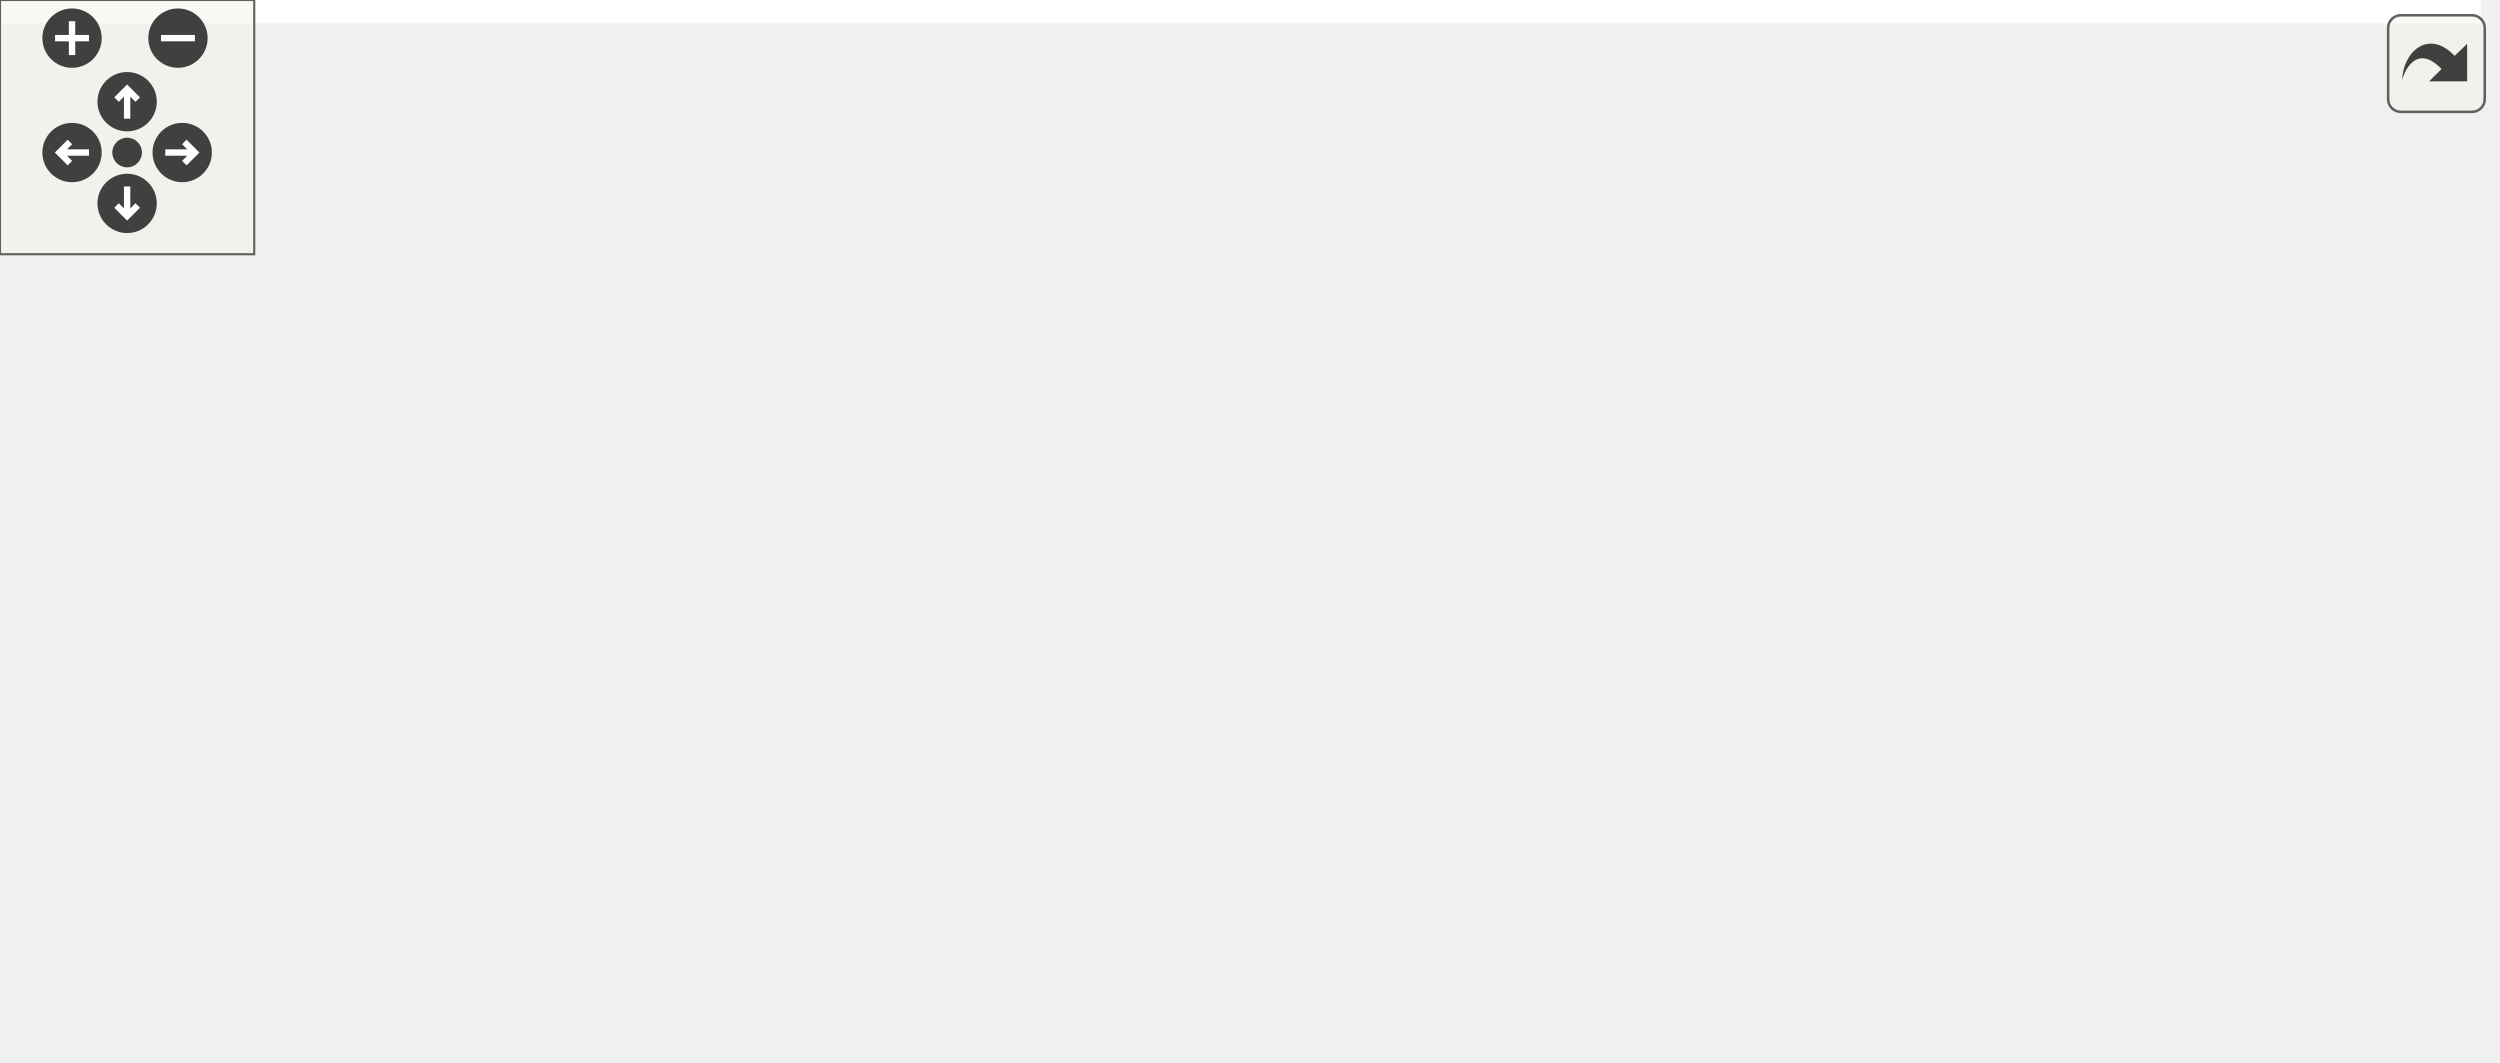
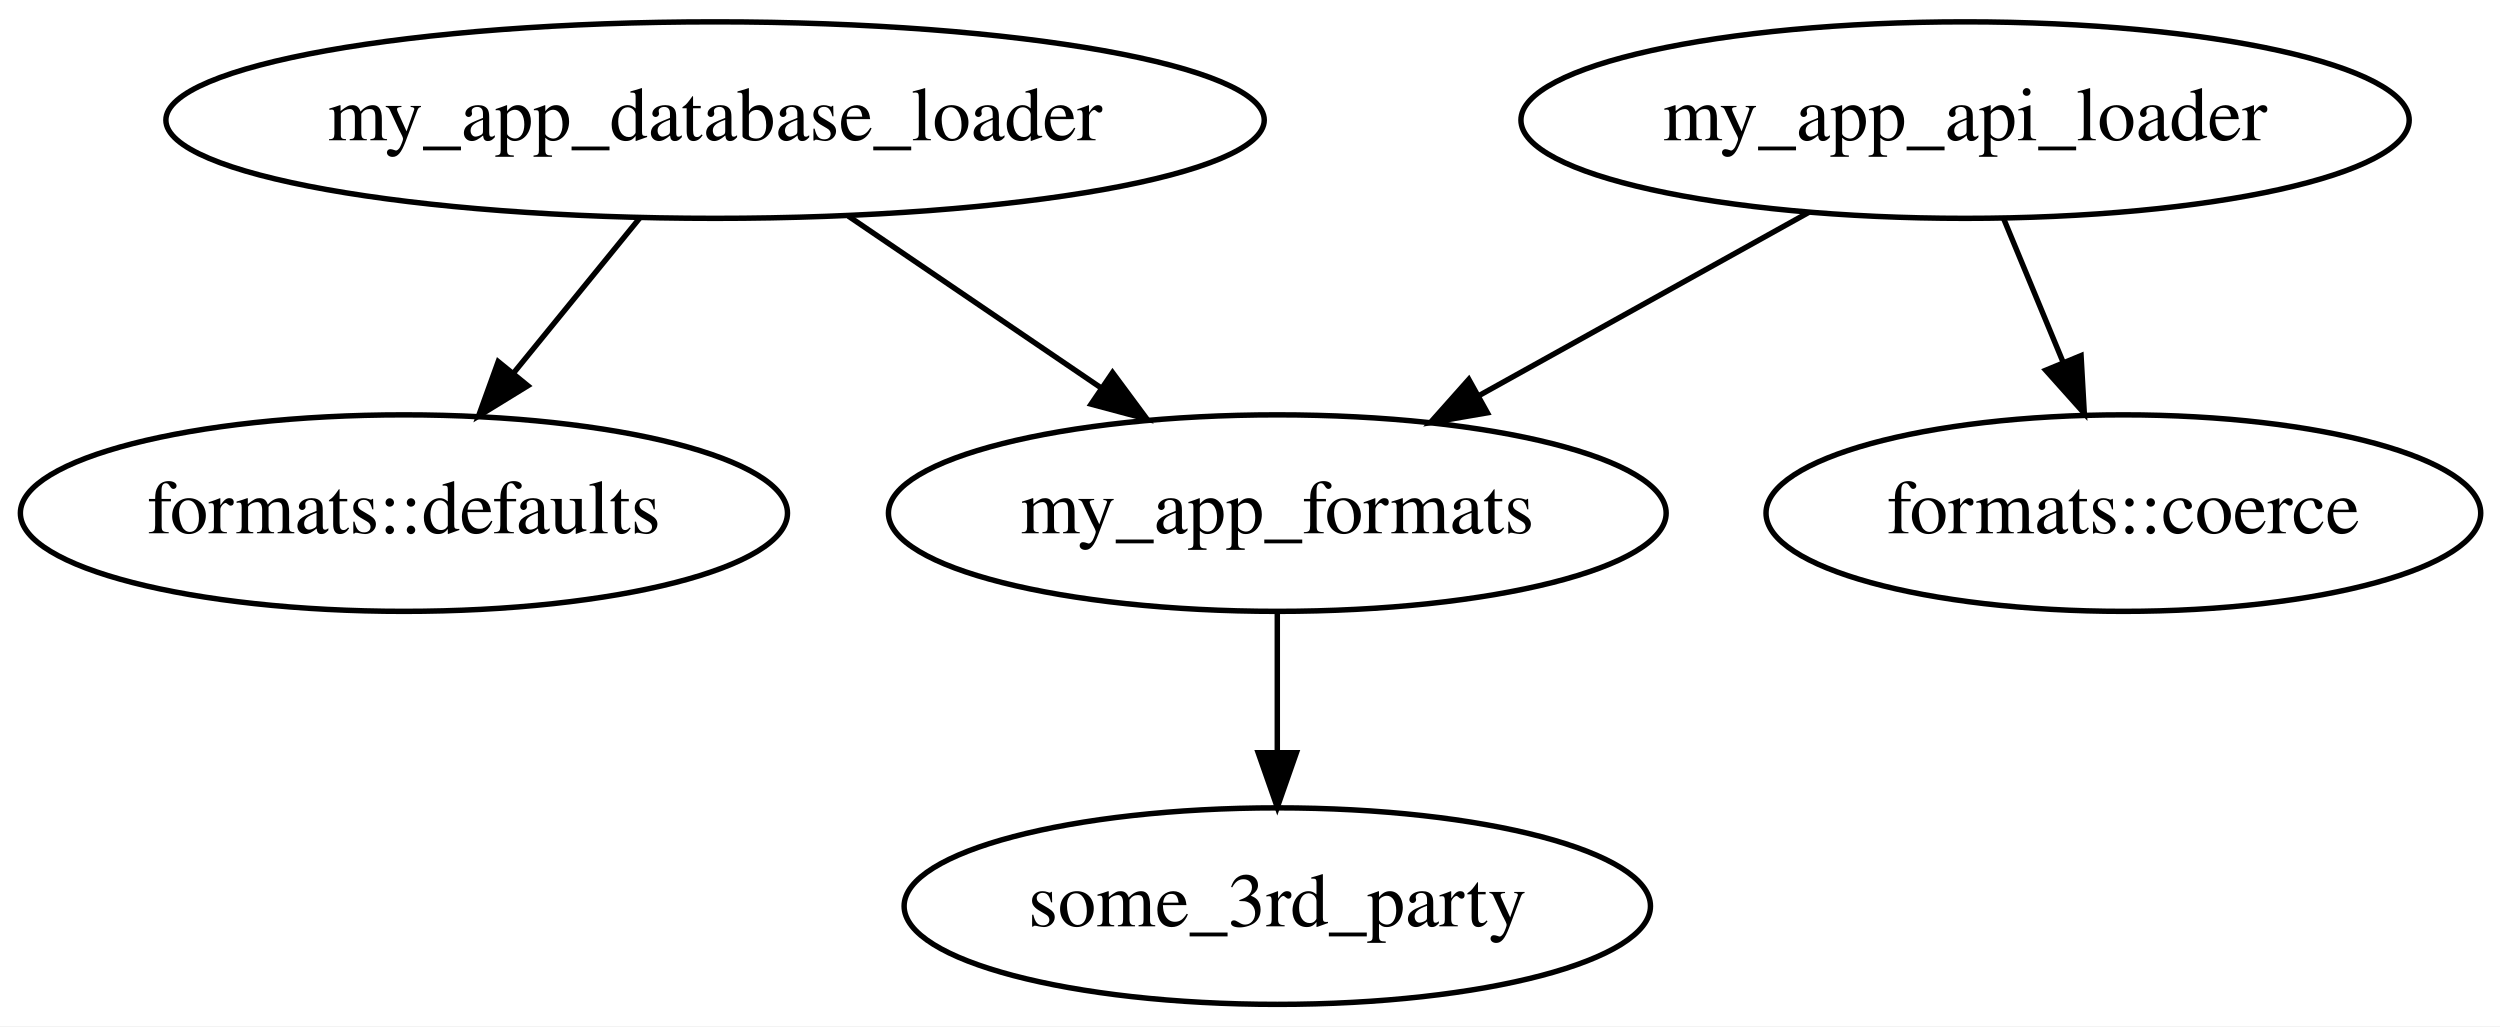
- <svg xmlns="http://www.w3.org/2000/svg" xmlns:xlink="http://www.w3.org/1999/xlink" id="main" version="1.1" xml:space="preserve">
-   <style type="text/css">
- .edge:hover path { stroke: red; }
- .edge:hover polygon { stroke: red; fill: red; }
- </style>
-   <defs>
-     <circle id="rim" cx="0" cy="0" r="7" />
-     <circle id="rim2" cx="0" cy="0" r="3.5" />
-     <g id="zoomPlus">
-       <use xlink:href="#rim" fill="#404040">
-         <set attributeName="fill" to="#808080" begin="zoomplus.mouseover" end="zoomplus.mouseout" />
-       </use>
-       <path d="M-4,0h8M0,-4v8" fill="none" stroke="white" stroke-width="1.5" pointer-events="none" />
+ <svg xmlns="http://www.w3.org/2000/svg" width="458pt" height="188pt" viewBox="0.00 0.00 458.00 188.00">
+   <g id="graph0" class="graph" transform="scale(1 1) rotate(0) translate(4 184)">
+     <polygon fill="white" stroke="none" points="-4,4 -4,-184 454,-184 454,4 -4,4" />
+     <g id="node1" class="node">
+       <ellipse fill="none" stroke="black" cx="70" cy="-90" rx="70.267" ry="18" />
+       <text text-anchor="middle" x="70" y="-86.3" font-family="Times,serif" font-size="14.00">formats::defaults</text>
    </g>
-     <g id="zoomMin">
-       <use xlink:href="#rim" fill="#404040">
-         <set attributeName="fill" to="#808080" begin="zoomminus.mouseover" end="zoomminus.mouseout" />
-       </use>
-       <path d="M-4,0h8" fill="none" stroke="white" stroke-width="1.5" pointer-events="none" />
+     <g id="node2" class="node">
+       <ellipse fill="none" stroke="black" cx="385" cy="-90" rx="65.466" ry="18" />
+       <text text-anchor="middle" x="385" y="-86.3" font-family="Times,serif" font-size="14.00">formats::coerce</text>
    </g>
-     <g id="dirArrow">
-       <path fill="none" stroke="white" stroke-width="1.5" d="M0,-3.0v7 M-2.5,-0.5L0,-3.0L2.5,-0.5" />
+     <g id="node3" class="node">
+       <ellipse fill="none" stroke="black" cx="230" cy="-18" rx="68.366" ry="18" />
+       <text text-anchor="middle" x="230" y="-14.3" font-family="Times,serif" font-size="14.00">some_3rd_party</text>
    </g>
-     <g id="resetDef">
-       <use xlink:href="#rim2" fill="#404040">
-         <set attributeName="fill" to="#808080" begin="reset.mouseover" end="reset.mouseout" />
-       </use>
+     <g id="node4" class="node">
+       <ellipse fill="none" stroke="black" cx="230" cy="-90" rx="71.24" ry="18" />
+       <text text-anchor="middle" x="230" y="-86.3" font-family="Times,serif" font-size="14.00">my_app_formats</text>
    </g>
-   </defs>
-   <svg id="graph" class="graph">
-     <g id="viewport">
-       <polygon fill="white" stroke="white" points="-4,5 -4,-190 585,-190 585,5 -4,5" />
-       <g id="node1" class="node">
-         <ellipse fill="none" stroke="black" cx="94" cy="-93" rx="94.045" ry="18.385" />
-         <text text-anchor="middle" x="94" y="-89.4" font-family="Times Roman,serif" font-size="14.00">formats::defaults</text>
-       </g>
-       <g id="node2" class="node">
-         <ellipse fill="none" stroke="black" cx="494" cy="-93" rx="85.768" ry="18.385" />
-         <text text-anchor="middle" x="494" y="-89.4" font-family="Times Roman,serif" font-size="14.00">formats::coerce</text>
-       </g>
-       <g id="node3" class="node">
-         <ellipse fill="none" stroke="black" cx="298" cy="-19" rx="90.01" ry="18.385" />
-         <text text-anchor="middle" x="298" y="-15.4" font-family="Times Roman,serif" font-size="14.00">some_3rd_party</text>
-       </g>
-       <g id="node4" class="node">
-         <ellipse fill="none" stroke="black" cx="298" cy="-93" rx="91.924" ry="18.385" />
-         <text text-anchor="middle" x="298" y="-89.4" font-family="Times Roman,serif" font-size="14.00">my_app_formats</text>
-       </g>
-       <g id="edge2" class="edge">
-         <path fill="none" stroke="black" d="M298,-74.327C298,-66.264 298,-56.648 298,-47.712" />
-         <polygon fill="black" stroke="black" points="301.5,-47.667 298,-37.667 294.5,-47.667 301.5,-47.667" />
-       </g>
-       <g id="node5" class="node">
-         <ellipse fill="none" stroke="black" cx="166" cy="-167" rx="133.851" ry="18.385" />
-         <text text-anchor="middle" x="166" y="-163.4" font-family="Times Roman,serif" font-size="14.00">my_app_database_loader</text>
-       </g>
-       <g id="edge4" class="edge">
-         <path fill="none" stroke="black" d="M147.831,-148.327C139.067,-139.319 128.417,-128.373 118.91,-118.602" />
-         <polygon fill="black" stroke="black" points="121.396,-116.138 111.913,-111.411 116.378,-121.019 121.396,-116.138" />
-       </g>
-       <g id="edge6" class="edge">
-         <path fill="none" stroke="black" d="M198.291,-148.898C216.213,-138.85 238.668,-126.262 257.729,-115.576" />
-         <polygon fill="black" stroke="black" points="259.487,-118.603 266.498,-110.66 256.064,-112.497 259.487,-118.603" />
-       </g>
-       <g id="node6" class="node">
-         <ellipse fill="none" stroke="black" cx="458" cy="-167" rx="104.151" ry="18.385" />
-         <text text-anchor="middle" x="458" y="-163.4" font-family="Times Roman,serif" font-size="14.00">my_app_api_loader</text>
-       </g>
-       <g id="edge8" class="edge">
-         <path fill="none" stroke="black" d="M467.084,-148.327C471.166,-139.937 476.065,-129.866 480.559,-120.629" />
-         <polygon fill="black" stroke="black" points="483.816,-121.935 485.043,-111.411 477.521,-118.872 483.816,-121.935" />
-       </g>
-       <g id="edge10" class="edge">
-         <path fill="none" stroke="black" d="M420.487,-149.65C397.655,-139.091 368.32,-125.523 344.082,-114.313" />
-         <polygon fill="black" stroke="black" points="345.272,-111.007 334.726,-109.986 342.333,-117.36 345.272,-111.007" />
-       </g>
+     <g id="edge1" class="edge">
+       <path fill="none" stroke="black" d="M230,-71.697C230,-63.983 230,-54.712 230,-46.112" />
+       <polygon fill="black" stroke="black" points="233.5,-46.104 230,-36.104 226.5,-46.104 233.5,-46.104" />
    </g>
-   </svg>
-   <g id="navigator" transform="translate(0 0)" fill="#404254">
-     <rect fill="#f2f5e9" fill-opacity="0.5" stroke="#606060" stroke-width=".5" x="0" y="0" width="60" height="60" />
-     <use id="zoomplus" xlink:href="#zoomPlus" x="17" y="9" />
-     <use id="zoomminus" xlink:href="#zoomMin" x="42" y="9" />
-     <use id="reset" xlink:href="#resetDef" x="30" y="36" />
-     <g id="arrowUp" xlink:href="#dirArrow" transform="translate(30 24)">
-       <use xlink:href="#rim" fill="#404040">
-         <set attributeName="fill" to="#808080" begin="arrowUp.mouseover" end="arrowUp.mouseout" />
-       </use>
-       <path fill="none" stroke="white" stroke-width="1.5" d="M0,-3.0v7 M-2.5,-0.5L0,-3.0L2.5,-0.5" />
+     <g id="node5" class="node">
+       <ellipse fill="none" stroke="black" cx="127" cy="-162" rx="100.611" ry="18" />
+       <text text-anchor="middle" x="127" y="-158.3" font-family="Times,serif" font-size="14.00">my_app_database_loader</text>
    </g>
-     <g id="arrowRight" xlink:href="#dirArrow" transform="rotate(90) translate(36 -43)">
-       <use xlink:href="#rim" fill="#404040">
-         <set attributeName="fill" to="#808080" begin="arrowRight.mouseover" end="arrowRight.mouseout" />
-       </use>
-       <path fill="none" stroke="white" stroke-width="1.5" d="M0,-3.0v7 M-2.5,-0.5L0,-3.0L2.5,-0.5" />
+     <g id="edge2" class="edge">
+       <path fill="none" stroke="black" d="M113.202,-144.055C106.27,-135.543 97.741,-125.068 90.098,-115.681" />
+       <polygon fill="black" stroke="black" points="92.699,-113.333 83.671,-107.789 87.271,-117.753 92.699,-113.333" />
    </g>
-     <g id="arrowDown" xlink:href="#dirArrow" transform="rotate(180) translate(-30 -48)">
-       <use xlink:href="#rim" fill="#404040">
-         <set attributeName="fill" to="#808080" begin="arrowDown.mouseover" end="arrowDown.mouseout" />
-       </use>
-       <path fill="none" stroke="white" stroke-width="1.5" d="M0,-3.0v7 M-2.5,-0.5L0,-3.0L2.5,-0.5" />
+     <g id="edge3" class="edge">
+       <path fill="none" stroke="black" d="M151.41,-144.411C165.234,-135.016 182.7,-123.146 197.653,-112.983" />
+       <polygon fill="black" stroke="black" points="199.818,-115.744 206.121,-107.228 195.883,-109.955 199.818,-115.744" />
    </g>
-     <g id="arrowLeft" xlink:href="#dirArrow" transform="rotate(270) translate(-36 17)">
-       <use xlink:href="#rim" fill="#404040">
-         <set attributeName="fill" to="#808080" begin="arrowLeft.mouseover" end="arrowLeft.mouseout" />
-       </use>
-       <path fill="none" stroke="white" stroke-width="1.5" d="M0,-3.0v7 M-2.5,-0.5L0,-3.0L2.5,-0.5" />
+     <g id="node6" class="node">
+       <ellipse fill="none" stroke="black" cx="356" cy="-162" rx="81.365" ry="18" />
+       <text text-anchor="middle" x="356" y="-158.3" font-family="Times,serif" font-size="14.00">my_app_api_loader</text>
+     </g>
+     <g id="edge4" class="edge">
+       <path fill="none" stroke="black" d="M363.02,-144.055C366.284,-136.176 370.245,-126.617 373.9,-117.794" />
+       <polygon fill="black" stroke="black" points="377.249,-118.853 377.843,-108.275 370.782,-116.174 377.249,-118.853" />
+     </g>
+     <g id="edge5" class="edge">
+       <path fill="none" stroke="black" d="M327.409,-145.116C309.482,-135.157 286.193,-122.218 266.882,-111.49" />
+       <polygon fill="black" stroke="black" points="268.486,-108.377 258.044,-106.58 265.086,-114.496 268.486,-108.377" />
    </g>
  </g>
-   <svg viewBox="0 0 15 15" width="100%" height="30px" preserveAspectRatio="xMaxYMin meet">
-     <g id="arrow_out" transform="scale(0.3 0.3)">
-       <a xlink:href="dot_inline_dotgraph_2_org.svg" target="_base">
-         <rect id="button" ry="5" rx="5" y="6" x="6" height="38" width="38" fill="#f2f5e9" fill-opacity="0.5" stroke="#606060" stroke-width="1.0" />
-         <path id="arrow" d="M 11.5,31.437 C 11.94,20.098 22.043,11.323 32.159,21.979 L 37.069,17.246 C 37.069,17.246 37.088,32 37.088,32 L 22.16,31.978 C 22.16,31.978 26.998,27.14 26.998,27.14 C 18.529,18.264 13.292,25.23 11.5,31.437 z" style="fill:#404040;" />
-       </a>
-     </g>
-   </svg>
</svg>
